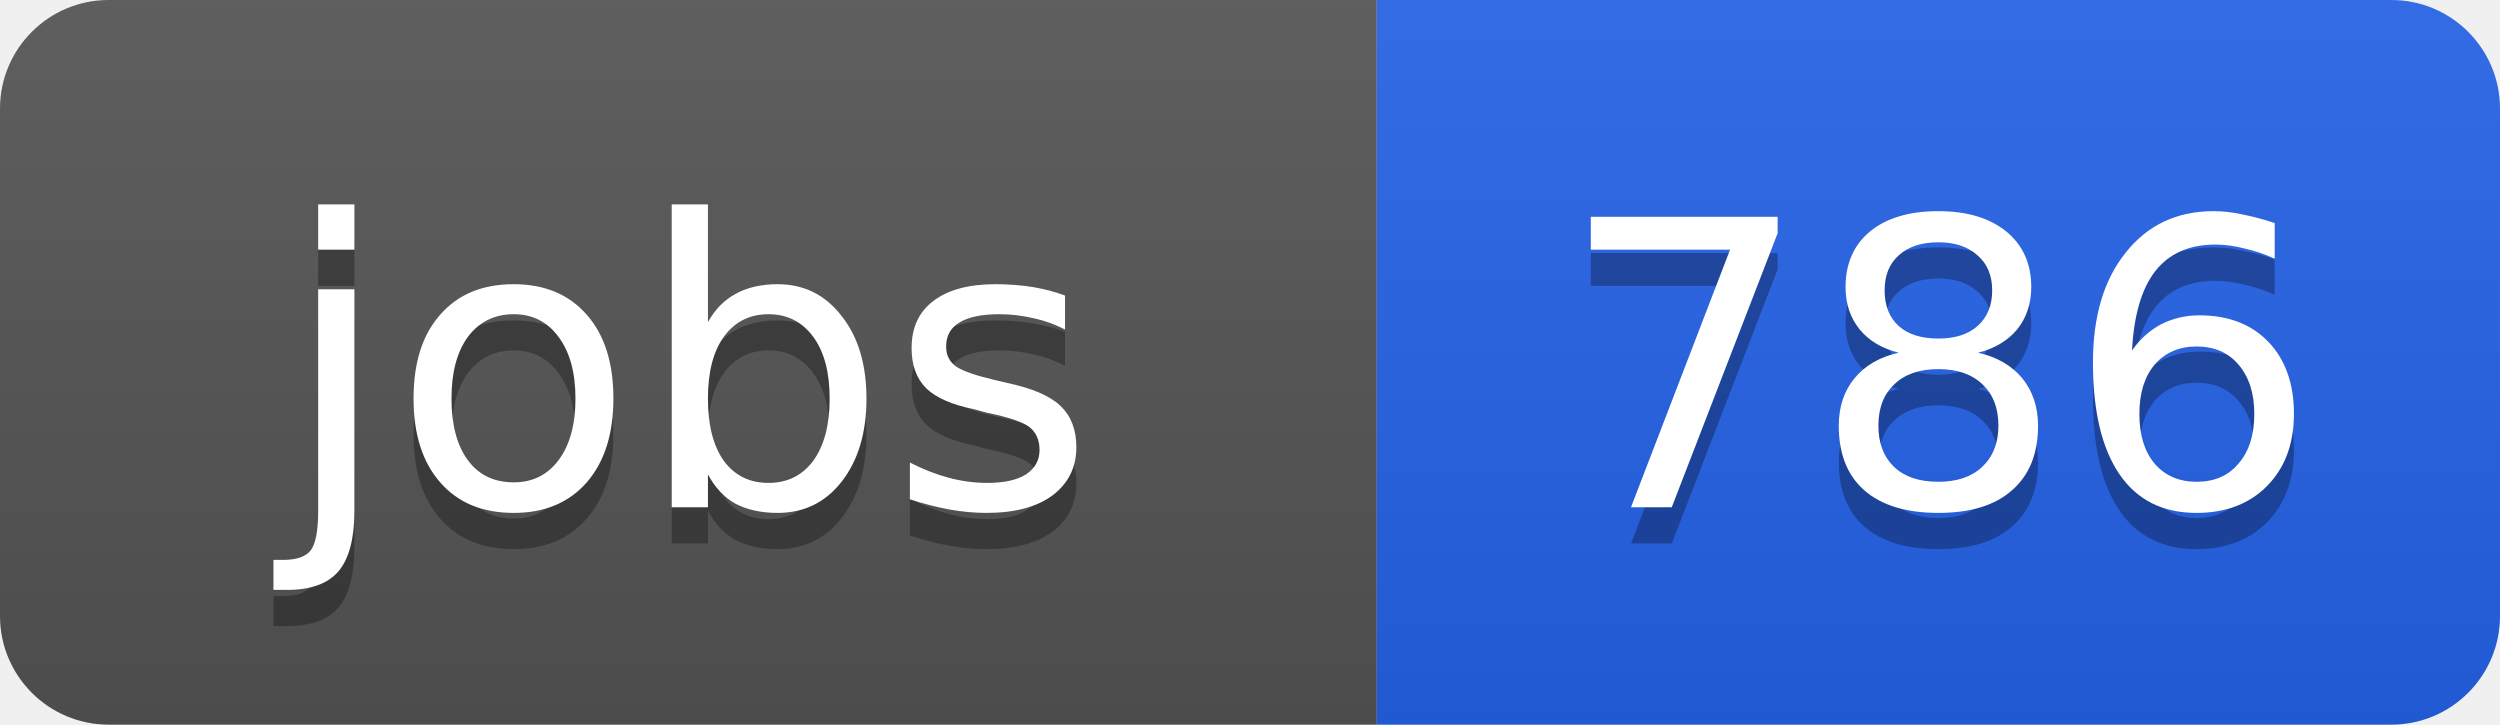
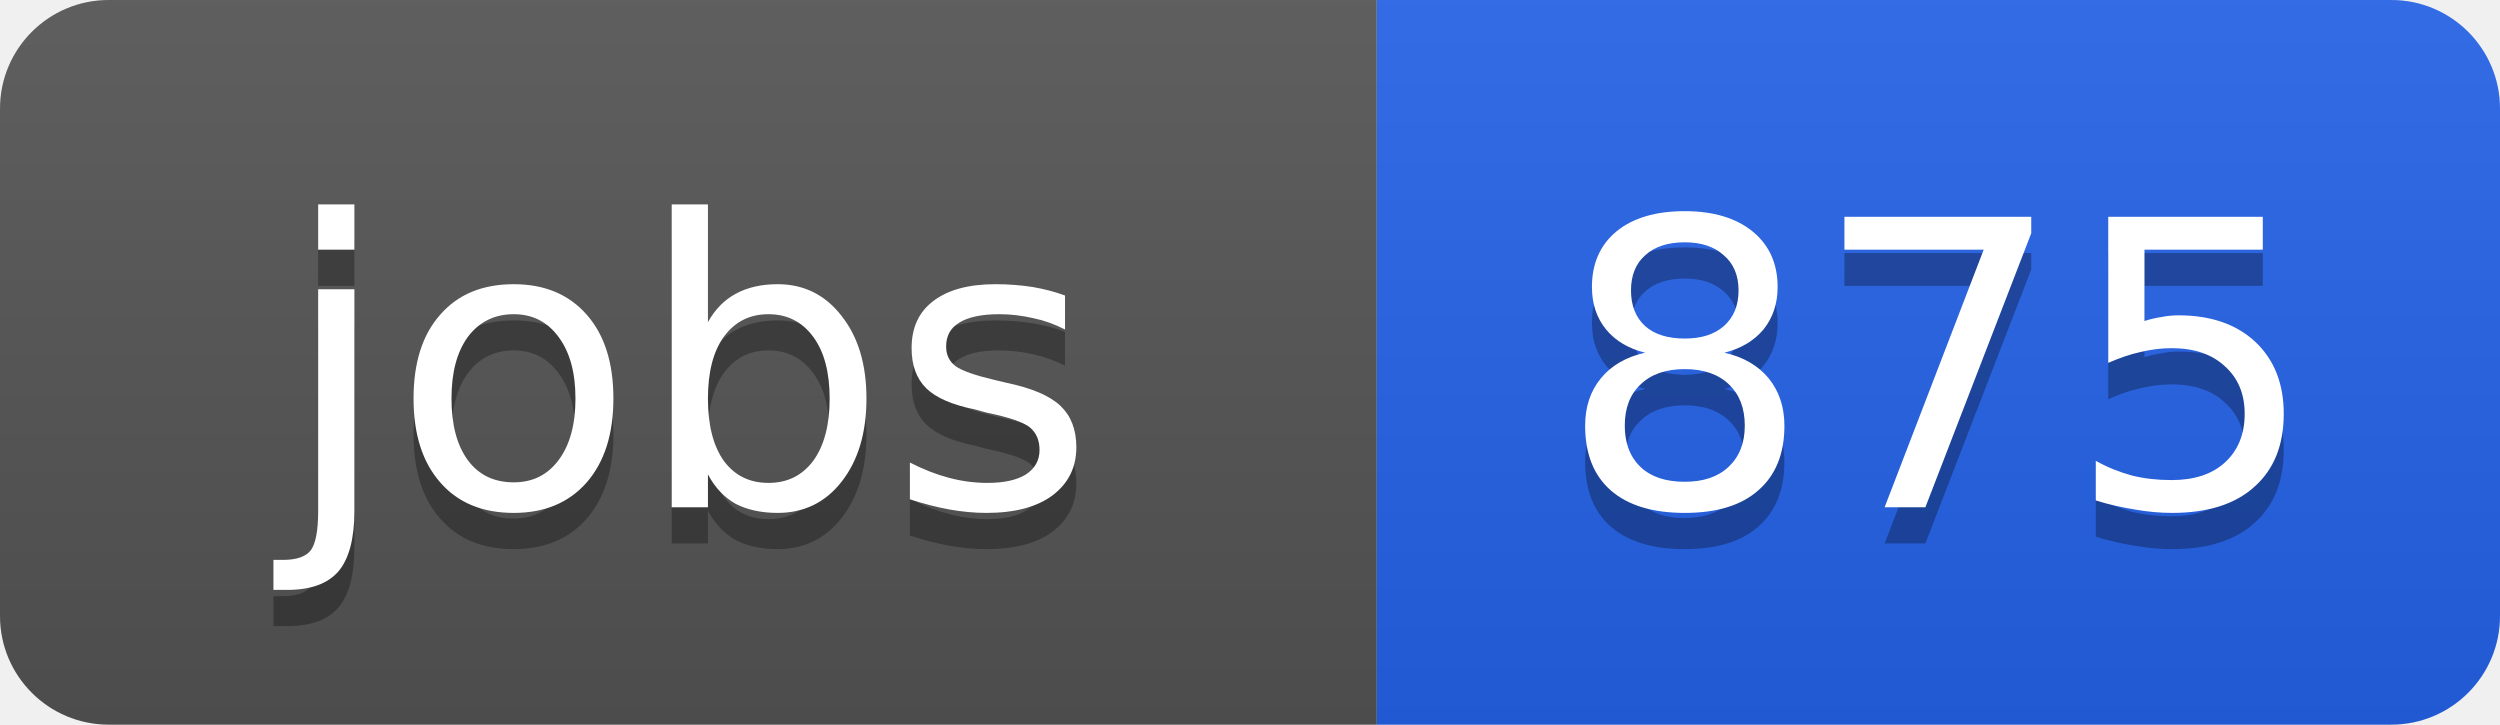
<svg xmlns="http://www.w3.org/2000/svg" width="69" height="20">
  <linearGradient id="b" x2="0" y2="100%">
    <stop offset="0" stop-color="#bbb" stop-opacity=".1" />
    <stop offset="1" stop-opacity=".1" />
  </linearGradient>
  <clipPath id="a">
    <rect width="69" height="20" rx="3" fill="#fff" />
  </clipPath>
  <g clip-path="url(#a)">
    <path fill="#555" d="M0 0h38v20H0z" />
    <path fill="#2563eb" d="M38 0h31v20H38z" />
    <path fill="url(#b)" d="M0 0h69v20H0z" />
  </g>
  <g fill="#fff" text-anchor="middle" font-family="DejaVu Sans,Verdana,Geneva,sans-serif" font-size="11">
    <text x="19" y="15" fill="#010101" fill-opacity=".3">jobs</text>
    <text x="19" y="14">jobs</text>
-     <text x="53.5" y="15" fill="#010101" fill-opacity=".3">786</text>
-     <text x="53.5" y="14">786</text>
+     <text x="53.5" y="15" fill="#010101" fill-opacity=".3">875</text>
+     <text x="53.5" y="14">875</text>
  </g>
</svg>
